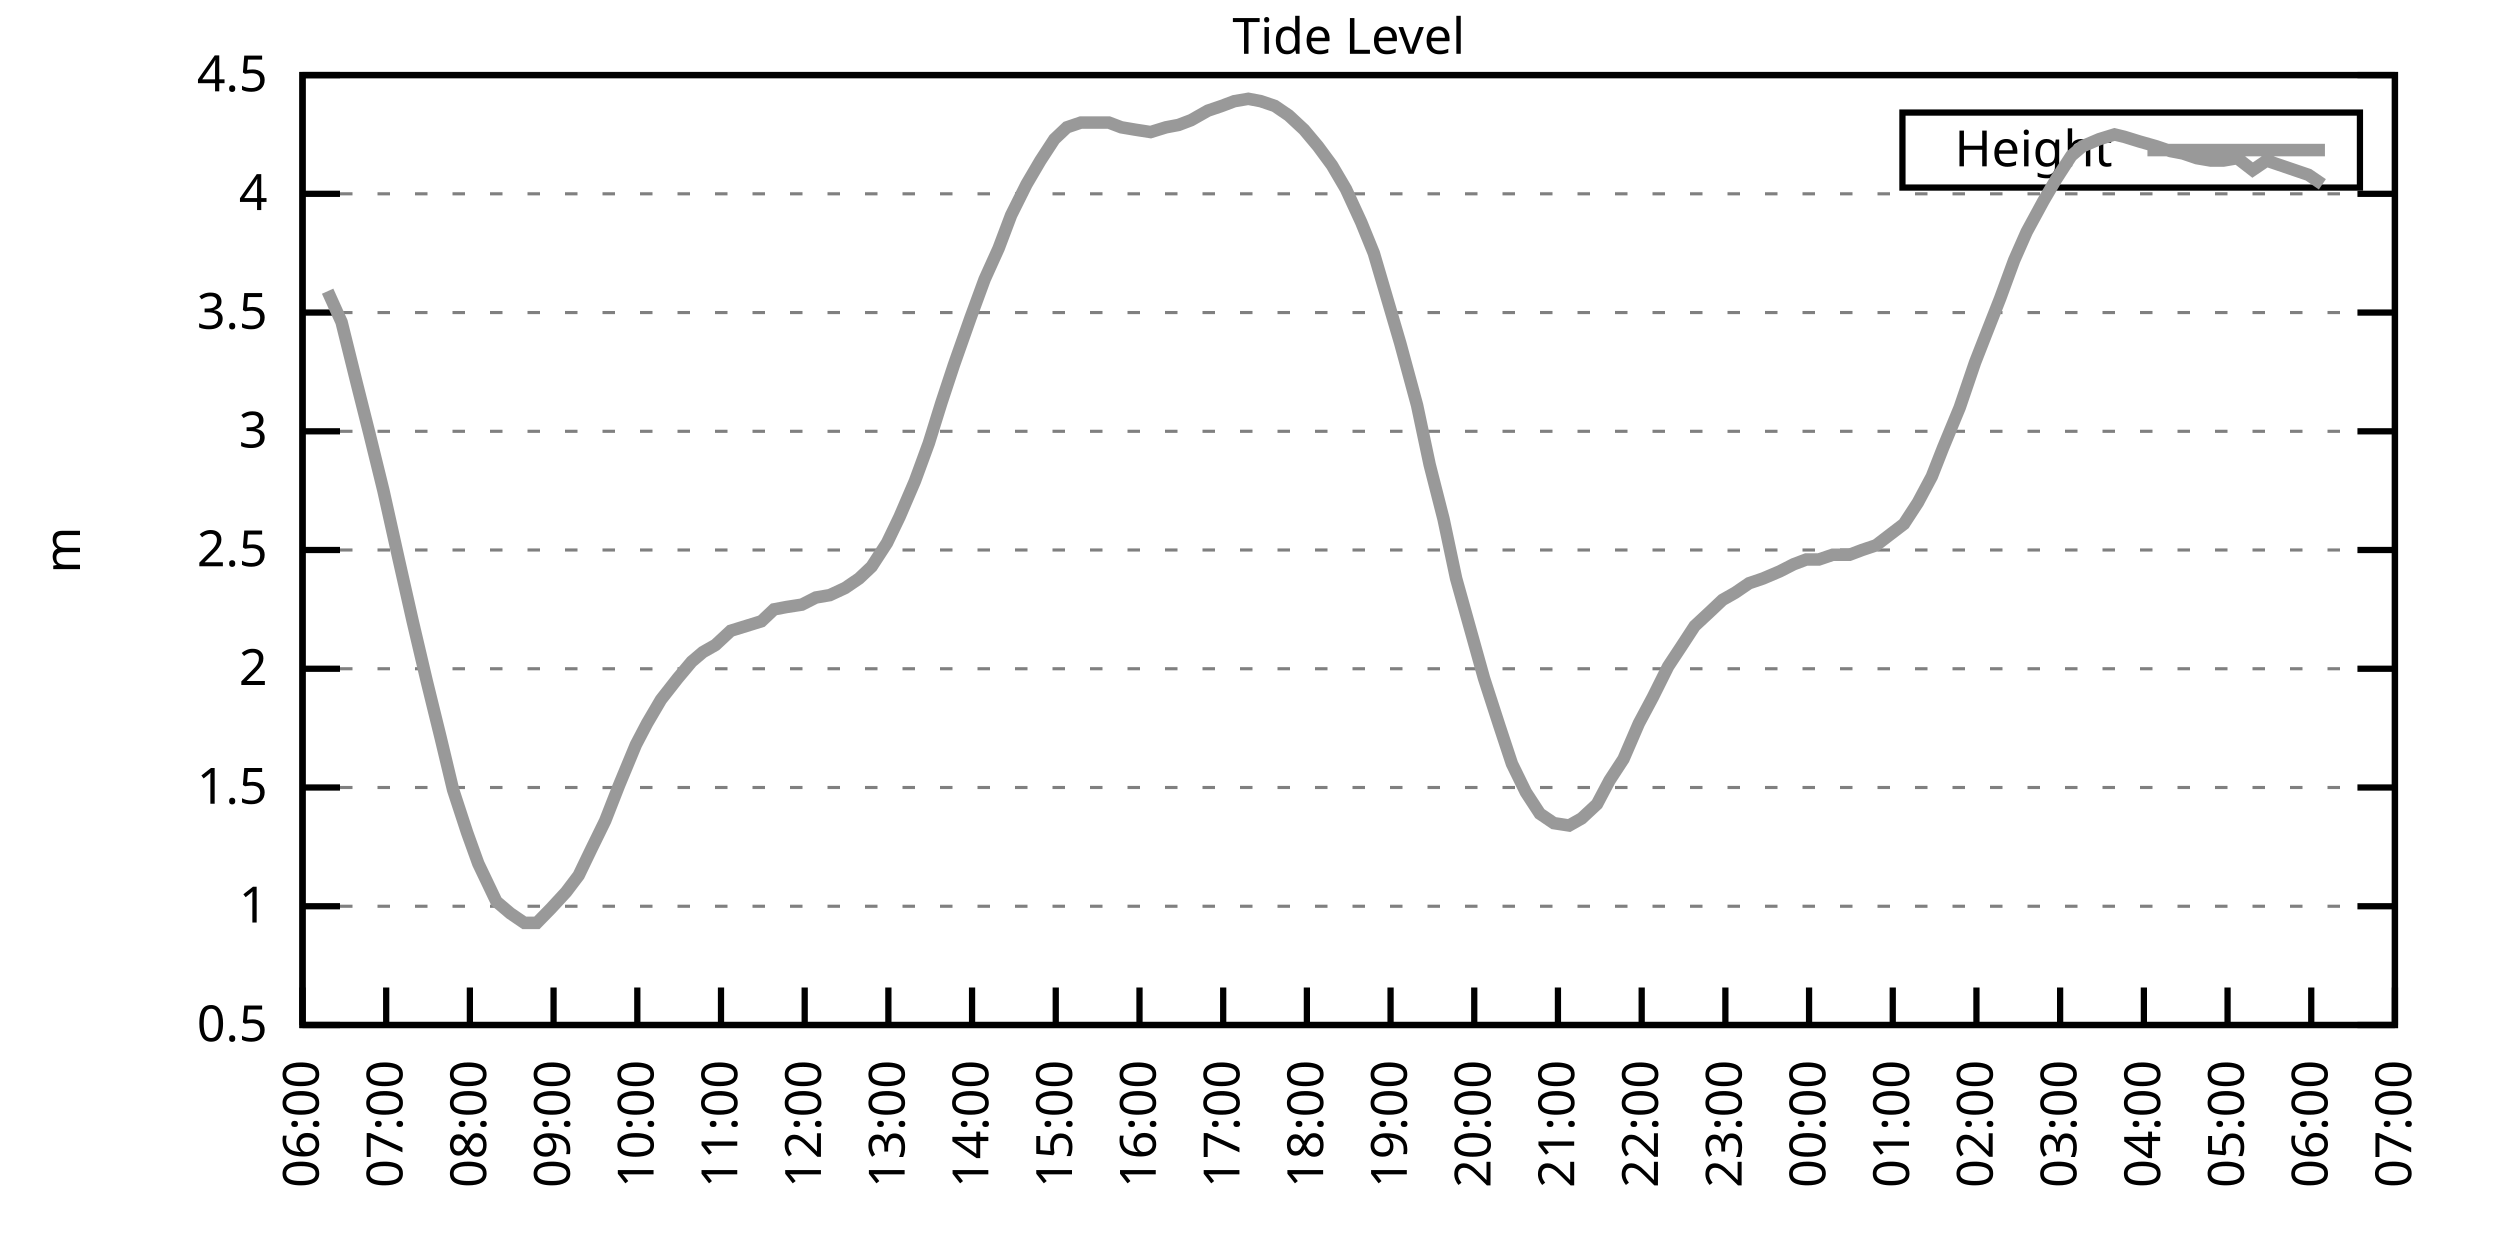
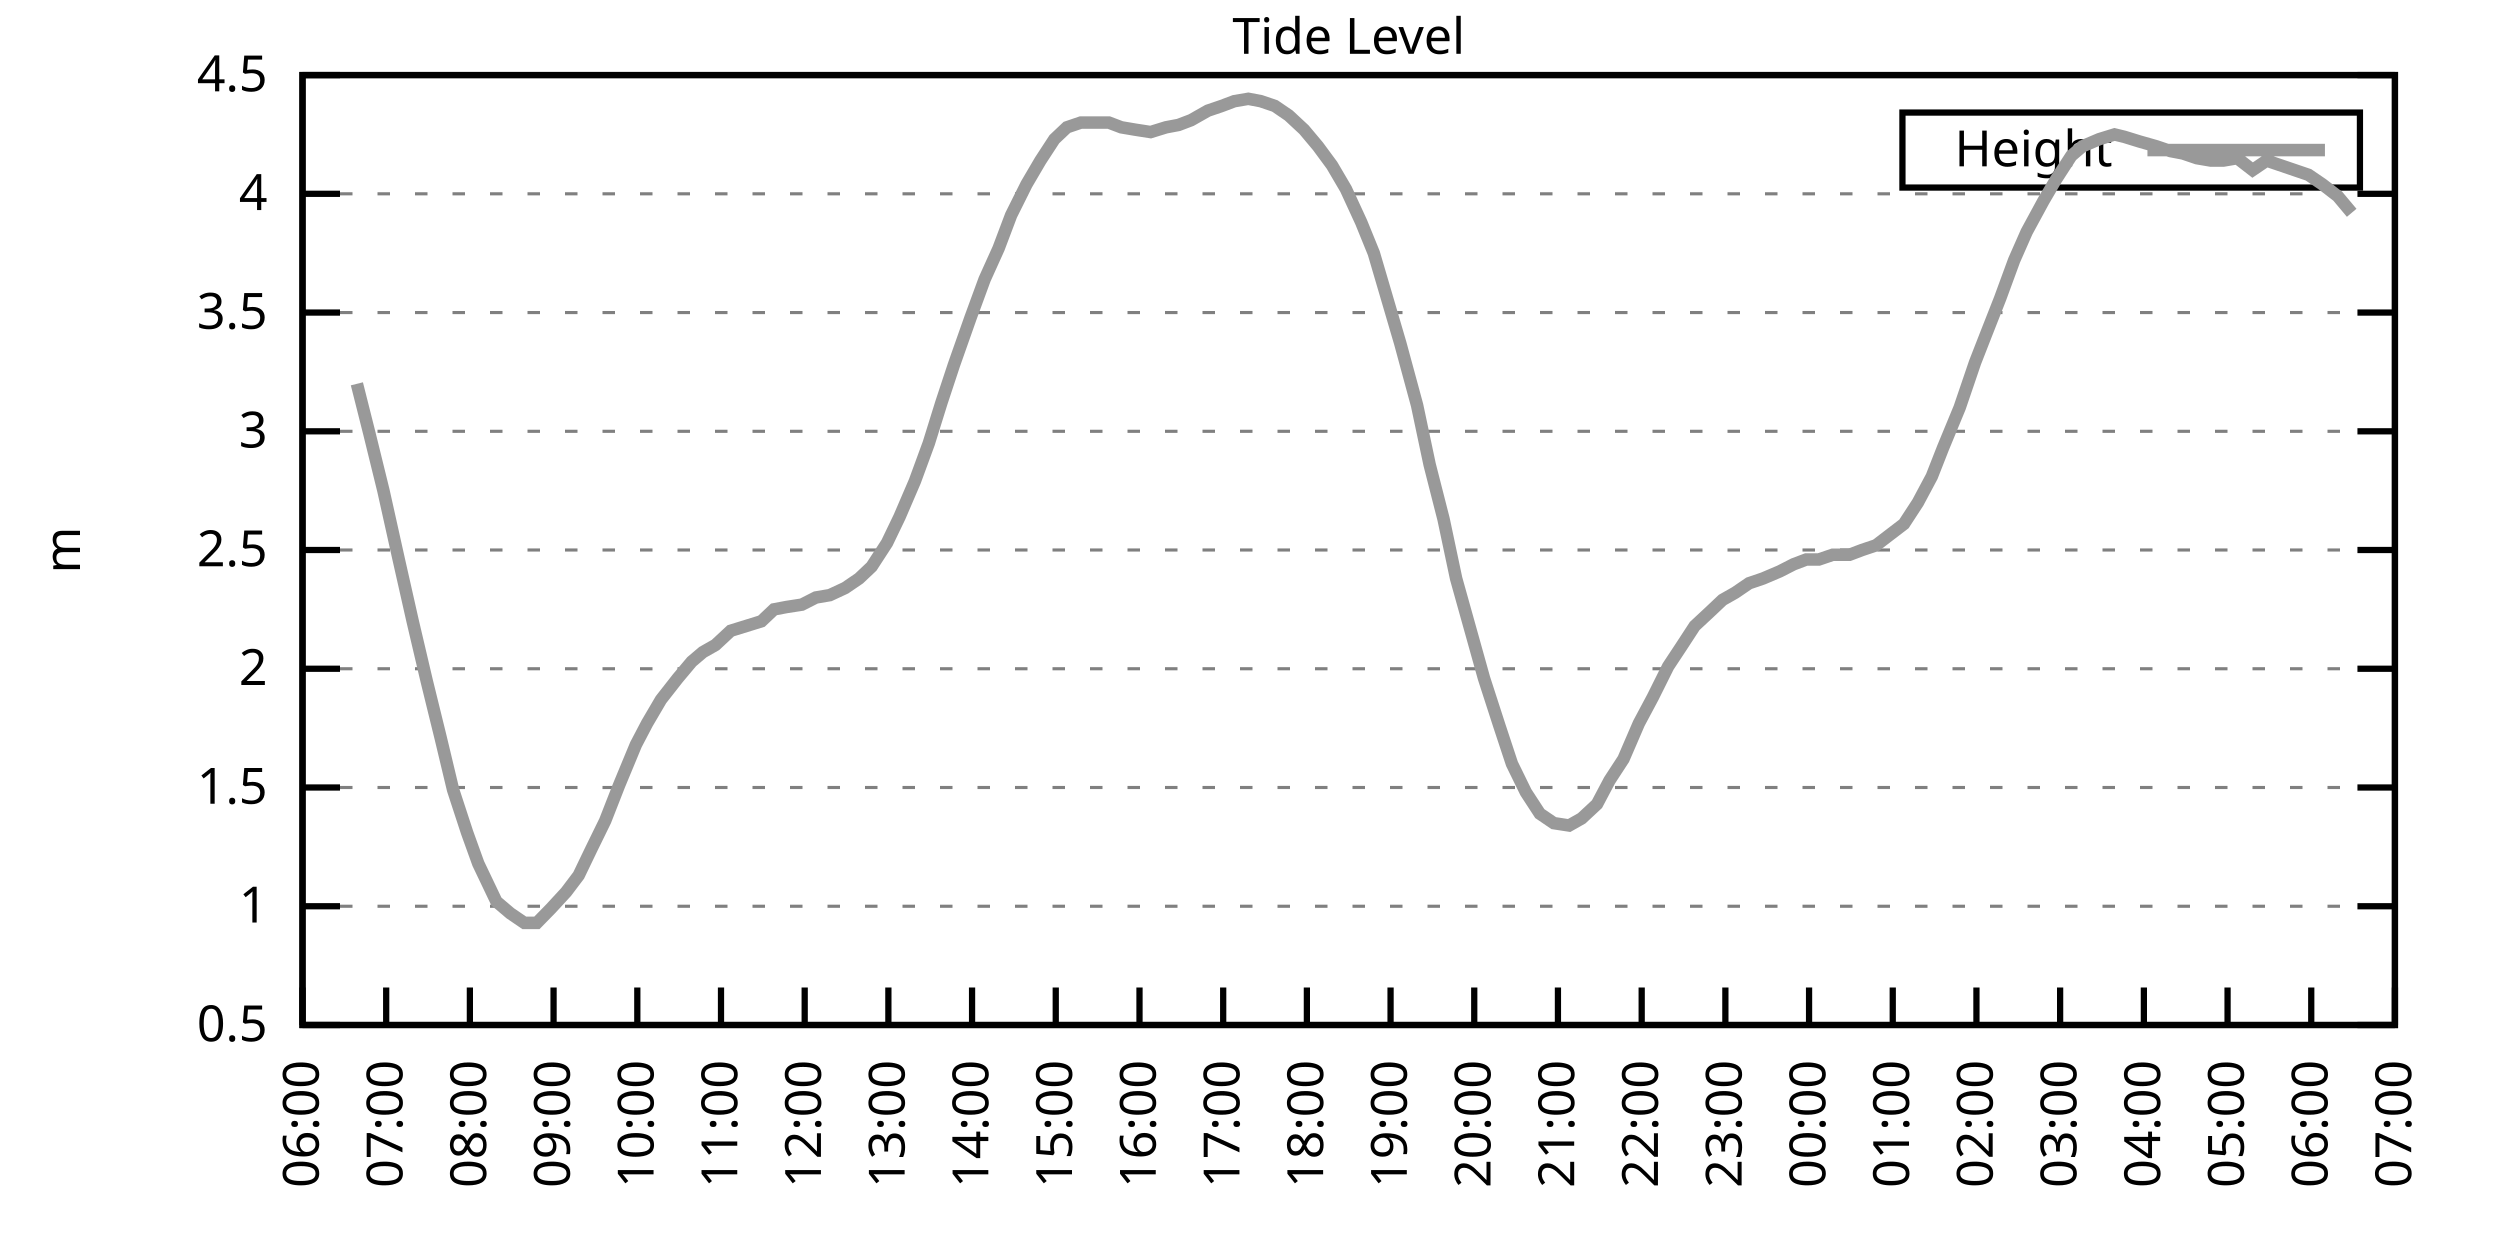
<svg xmlns="http://www.w3.org/2000/svg" xmlns:xlink="http://www.w3.org/1999/xlink" width="400" height="200" viewBox="0 0 400 200">
  <g id="gnuplot_canvas">
    <rect x="0" y="0" width="400" height="200" fill="none" />
    <defs>
      <circle id="gpDot" r="0.5" stroke-width="0.5" stroke="currentColor" />
      <path id="gpPt0" stroke-width="0.333" stroke="currentColor" d="M-1,0 h2 M0,-1 v2" />
      <path id="gpPt1" stroke-width="0.333" stroke="currentColor" d="M-1,-1 L1,1 M1,-1 L-1,1" />
      <path id="gpPt2" stroke-width="0.333" stroke="currentColor" d="M-1,0 L1,0 M0,-1 L0,1 M-1,-1 L1,1 M-1,1 L1,-1" />
      <rect id="gpPt3" stroke-width="0.333" stroke="currentColor" x="-1" y="-1" width="2" height="2" />
      <rect id="gpPt4" stroke-width="0.333" stroke="currentColor" fill="currentColor" x="-1" y="-1" width="2" height="2" />
      <circle id="gpPt5" stroke-width="0.333" stroke="currentColor" cx="0" cy="0" r="1" />
      <use xlink:href="#gpPt5" id="gpPt6" fill="currentColor" stroke="none" />
      <path id="gpPt7" stroke-width="0.333" stroke="currentColor" d="M0,-1.33 L-1.33,0.67 L1.33,0.67 z" />
      <use xlink:href="#gpPt7" id="gpPt8" fill="currentColor" stroke="none" />
      <use xlink:href="#gpPt7" id="gpPt9" stroke="currentColor" transform="rotate(180)" />
      <use xlink:href="#gpPt9" id="gpPt10" fill="currentColor" stroke="none" />
      <use xlink:href="#gpPt3" id="gpPt11" stroke="currentColor" transform="rotate(45)" />
      <use xlink:href="#gpPt11" id="gpPt12" fill="currentColor" stroke="none" />
      <path id="gpPt13" stroke-width="0.333" stroke="currentColor" d="M0,1.330 L1.265,0.411 L0.782,-1.067 L-0.782,-1.076 L-1.265,0.411 z" />
      <use xlink:href="#gpPt13" id="gpPt14" fill="currentColor" stroke="none" />
      <filter id="textbox" filterUnits="objectBoundingBox" x="0" y="0" height="1" width="1">
        <feFlood flood-color="white" flood-opacity="1" result="bgnd" />
        <feComposite in="SourceGraphic" in2="bgnd" operator="atop" />
      </filter>
      <filter id="greybox" filterUnits="objectBoundingBox" x="0" y="0" height="1" width="1">
        <feFlood flood-color="lightgrey" flood-opacity="1" result="grey" />
        <feComposite in="SourceGraphic" in2="grey" operator="atop" />
      </filter>
    </defs>
    <g fill="none" color="white" stroke="currentColor" stroke-width="1.00" stroke-linecap="butt" stroke-linejoin="miter">
</g>
    <g fill="none" color="black" stroke="currentColor" stroke-width="1.00" stroke-linecap="butt" stroke-linejoin="miter">
      <g stroke="none" shape-rendering="crispEdges">
        <polygon fill="rgb(255, 255, 255)" points="48.40,164.00 383.18,164.00 383.18,12.02 48.40,12.02 " />
      </g>
    </g>
    <g fill="none" color="black" stroke="currentColor" stroke-width="1.00" stroke-linecap="butt" stroke-linejoin="miter">
</g>
    <g fill="none" color="black" stroke="black" stroke-width="0.50" stroke-linecap="butt" stroke-linejoin="miter">
</g>
    <g fill="none" color="gray" stroke="currentColor" stroke-width="0.50" stroke-linecap="butt" stroke-linejoin="miter">
      <path stroke="gray" stroke-dasharray="2,4" class="gridline" d="M48.40,164.00 L383.19,164.00  " />
    </g>
    <g fill="none" color="gray" stroke="gray" stroke-width="1.00" stroke-linecap="butt" stroke-linejoin="miter">
</g>
    <g fill="none" color="black" stroke="currentColor" stroke-width="1.00" stroke-linecap="butt" stroke-linejoin="miter">
      <path stroke="black" d="M48.40,164.00 L54.40,164.00 M383.19,164.00 L377.19,164.00  " />
      <g transform="translate(42.80,166.60)" stroke="none" fill="black" font-family="Sans" font-size="8.00" text-anchor="end">
        <text>
          <tspan font-family="Sans"> 0.5</tspan>
        </text>
      </g>
    </g>
    <g fill="none" color="black" stroke="currentColor" stroke-width="1.00" stroke-linecap="butt" stroke-linejoin="miter">
</g>
    <g fill="none" color="black" stroke="black" stroke-width="0.50" stroke-linecap="butt" stroke-linejoin="miter">
</g>
    <g fill="none" color="gray" stroke="currentColor" stroke-width="0.50" stroke-linecap="butt" stroke-linejoin="miter">
      <path stroke="gray" stroke-dasharray="2,4" class="gridline" d="M48.40,145.00 L383.19,145.00  " />
    </g>
    <g fill="none" color="gray" stroke="gray" stroke-width="1.00" stroke-linecap="butt" stroke-linejoin="miter">
</g>
    <g fill="none" color="black" stroke="currentColor" stroke-width="1.00" stroke-linecap="butt" stroke-linejoin="miter">
      <path stroke="black" d="M48.40,145.00 L54.40,145.00 M383.19,145.00 L377.19,145.00  " />
      <g transform="translate(42.80,147.60)" stroke="none" fill="black" font-family="Sans" font-size="8.00" text-anchor="end">
        <text>
          <tspan font-family="Sans"> 1</tspan>
        </text>
      </g>
    </g>
    <g fill="none" color="black" stroke="currentColor" stroke-width="1.00" stroke-linecap="butt" stroke-linejoin="miter">
</g>
    <g fill="none" color="black" stroke="black" stroke-width="0.50" stroke-linecap="butt" stroke-linejoin="miter">
</g>
    <g fill="none" color="gray" stroke="currentColor" stroke-width="0.50" stroke-linecap="butt" stroke-linejoin="miter">
      <path stroke="gray" stroke-dasharray="2,4" class="gridline" d="M48.40,126.00 L383.19,126.00  " />
    </g>
    <g fill="none" color="gray" stroke="gray" stroke-width="1.00" stroke-linecap="butt" stroke-linejoin="miter">
</g>
    <g fill="none" color="black" stroke="currentColor" stroke-width="1.00" stroke-linecap="butt" stroke-linejoin="miter">
      <path stroke="black" d="M48.40,126.00 L54.40,126.00 M383.19,126.00 L377.19,126.00  " />
      <g transform="translate(42.80,128.60)" stroke="none" fill="black" font-family="Sans" font-size="8.00" text-anchor="end">
        <text>
          <tspan font-family="Sans"> 1.5</tspan>
        </text>
      </g>
    </g>
    <g fill="none" color="black" stroke="currentColor" stroke-width="1.00" stroke-linecap="butt" stroke-linejoin="miter">
</g>
    <g fill="none" color="black" stroke="black" stroke-width="0.50" stroke-linecap="butt" stroke-linejoin="miter">
</g>
    <g fill="none" color="gray" stroke="currentColor" stroke-width="0.50" stroke-linecap="butt" stroke-linejoin="miter">
      <path stroke="gray" stroke-dasharray="2,4" class="gridline" d="M48.40,107.00 L383.19,107.00  " />
    </g>
    <g fill="none" color="gray" stroke="gray" stroke-width="1.00" stroke-linecap="butt" stroke-linejoin="miter">
</g>
    <g fill="none" color="black" stroke="currentColor" stroke-width="1.00" stroke-linecap="butt" stroke-linejoin="miter">
      <path stroke="black" d="M48.40,107.00 L54.40,107.00 M383.19,107.00 L377.19,107.00  " />
      <g transform="translate(42.80,109.60)" stroke="none" fill="black" font-family="Sans" font-size="8.00" text-anchor="end">
        <text>
          <tspan font-family="Sans"> 2</tspan>
        </text>
      </g>
    </g>
    <g fill="none" color="black" stroke="currentColor" stroke-width="1.00" stroke-linecap="butt" stroke-linejoin="miter">
</g>
    <g fill="none" color="black" stroke="black" stroke-width="0.50" stroke-linecap="butt" stroke-linejoin="miter">
</g>
    <g fill="none" color="gray" stroke="currentColor" stroke-width="0.50" stroke-linecap="butt" stroke-linejoin="miter">
      <path stroke="gray" stroke-dasharray="2,4" class="gridline" d="M48.40,88.00 L383.19,88.00  " />
    </g>
    <g fill="none" color="gray" stroke="gray" stroke-width="1.00" stroke-linecap="butt" stroke-linejoin="miter">
</g>
    <g fill="none" color="black" stroke="currentColor" stroke-width="1.00" stroke-linecap="butt" stroke-linejoin="miter">
      <path stroke="black" d="M48.40,88.00 L54.40,88.00 M383.19,88.00 L377.19,88.00  " />
      <g transform="translate(42.80,90.60)" stroke="none" fill="black" font-family="Sans" font-size="8.00" text-anchor="end">
        <text>
          <tspan font-family="Sans"> 2.5</tspan>
        </text>
      </g>
    </g>
    <g fill="none" color="black" stroke="currentColor" stroke-width="1.00" stroke-linecap="butt" stroke-linejoin="miter">
</g>
    <g fill="none" color="black" stroke="black" stroke-width="0.50" stroke-linecap="butt" stroke-linejoin="miter">
</g>
    <g fill="none" color="gray" stroke="currentColor" stroke-width="0.50" stroke-linecap="butt" stroke-linejoin="miter">
      <path stroke="gray" stroke-dasharray="2,4" class="gridline" d="M48.40,69.01 L383.19,69.01  " />
    </g>
    <g fill="none" color="gray" stroke="gray" stroke-width="1.00" stroke-linecap="butt" stroke-linejoin="miter">
</g>
    <g fill="none" color="black" stroke="currentColor" stroke-width="1.00" stroke-linecap="butt" stroke-linejoin="miter">
      <path stroke="black" d="M48.40,69.01 L54.40,69.01 M383.19,69.01 L377.19,69.01  " />
      <g transform="translate(42.80,71.61)" stroke="none" fill="black" font-family="Sans" font-size="8.00" text-anchor="end">
        <text>
          <tspan font-family="Sans"> 3</tspan>
        </text>
      </g>
    </g>
    <g fill="none" color="black" stroke="currentColor" stroke-width="1.00" stroke-linecap="butt" stroke-linejoin="miter">
</g>
    <g fill="none" color="black" stroke="black" stroke-width="0.50" stroke-linecap="butt" stroke-linejoin="miter">
</g>
    <g fill="none" color="gray" stroke="currentColor" stroke-width="0.50" stroke-linecap="butt" stroke-linejoin="miter">
      <path stroke="gray" stroke-dasharray="2,4" class="gridline" d="M48.40,50.01 L383.19,50.01  " />
    </g>
    <g fill="none" color="gray" stroke="gray" stroke-width="1.00" stroke-linecap="butt" stroke-linejoin="miter">
</g>
    <g fill="none" color="black" stroke="currentColor" stroke-width="1.00" stroke-linecap="butt" stroke-linejoin="miter">
      <path stroke="black" d="M48.40,50.01 L54.40,50.01 M383.19,50.01 L377.19,50.01  " />
      <g transform="translate(42.80,52.61)" stroke="none" fill="black" font-family="Sans" font-size="8.00" text-anchor="end">
        <text>
          <tspan font-family="Sans"> 3.5</tspan>
        </text>
      </g>
    </g>
    <g fill="none" color="black" stroke="currentColor" stroke-width="1.00" stroke-linecap="butt" stroke-linejoin="miter">
</g>
    <g fill="none" color="black" stroke="black" stroke-width="0.50" stroke-linecap="butt" stroke-linejoin="miter">
</g>
    <g fill="none" color="gray" stroke="currentColor" stroke-width="0.50" stroke-linecap="butt" stroke-linejoin="miter">
      <path stroke="gray" stroke-dasharray="2,4" class="gridline" d="M48.40,31.01 L383.19,31.01  " />
    </g>
    <g fill="none" color="gray" stroke="gray" stroke-width="1.00" stroke-linecap="butt" stroke-linejoin="miter">
</g>
    <g fill="none" color="black" stroke="currentColor" stroke-width="1.00" stroke-linecap="butt" stroke-linejoin="miter">
      <path stroke="black" d="M48.40,31.01 L54.40,31.01 M383.19,31.01 L377.19,31.01  " />
      <g transform="translate(42.80,33.61)" stroke="none" fill="black" font-family="Sans" font-size="8.00" text-anchor="end">
        <text>
          <tspan font-family="Sans"> 4</tspan>
        </text>
      </g>
    </g>
    <g fill="none" color="black" stroke="currentColor" stroke-width="1.00" stroke-linecap="butt" stroke-linejoin="miter">
</g>
    <g fill="none" color="black" stroke="black" stroke-width="0.50" stroke-linecap="butt" stroke-linejoin="miter">
</g>
    <g fill="none" color="gray" stroke="currentColor" stroke-width="0.50" stroke-linecap="butt" stroke-linejoin="miter">
      <path stroke="gray" stroke-dasharray="2,4" class="gridline" d="M48.40,12.01 L383.19,12.01  " />
    </g>
    <g fill="none" color="gray" stroke="gray" stroke-width="1.00" stroke-linecap="butt" stroke-linejoin="miter">
</g>
    <g fill="none" color="black" stroke="currentColor" stroke-width="1.00" stroke-linecap="butt" stroke-linejoin="miter">
      <path stroke="black" d="M48.40,12.01 L54.40,12.01 M383.19,12.01 L377.19,12.01  " />
      <g transform="translate(42.80,14.61)" stroke="none" fill="black" font-family="Sans" font-size="8.00" text-anchor="end">
        <text>
          <tspan font-family="Sans"> 4.5</tspan>
        </text>
      </g>
    </g>
    <g fill="none" color="black" stroke="currentColor" stroke-width="1.00" stroke-linecap="butt" stroke-linejoin="miter">
      <path stroke="black" d="M48.40,164.00 L48.40,158.00  " />
      <g transform="translate(51.00,169.60) rotate(270.00)" stroke="none" fill="black" font-family="Sans" font-size="8.00" text-anchor="end">
        <text>
          <tspan font-family="Sans">06:00</tspan>
        </text>
      </g>
    </g>
    <g fill="none" color="black" stroke="currentColor" stroke-width="1.00" stroke-linecap="butt" stroke-linejoin="miter">
      <path stroke="black" d="M61.79,164.00 L61.79,158.00  " />
      <g transform="translate(64.39,169.60) rotate(270.00)" stroke="none" fill="black" font-family="Sans" font-size="8.00" text-anchor="end">
        <text>
          <tspan font-family="Sans">07:00</tspan>
        </text>
      </g>
    </g>
    <g fill="none" color="black" stroke="currentColor" stroke-width="1.00" stroke-linecap="butt" stroke-linejoin="miter">
      <path stroke="black" d="M75.18,164.00 L75.18,158.00  " />
      <g transform="translate(77.78,169.60) rotate(270.00)" stroke="none" fill="black" font-family="Sans" font-size="8.00" text-anchor="end">
        <text>
          <tspan font-family="Sans">08:00</tspan>
        </text>
      </g>
    </g>
    <g fill="none" color="black" stroke="currentColor" stroke-width="1.00" stroke-linecap="butt" stroke-linejoin="miter">
      <path stroke="black" d="M88.57,164.00 L88.57,158.00  " />
      <g transform="translate(91.17,169.60) rotate(270.00)" stroke="none" fill="black" font-family="Sans" font-size="8.00" text-anchor="end">
        <text>
          <tspan font-family="Sans">09:00</tspan>
        </text>
      </g>
    </g>
    <g fill="none" color="black" stroke="currentColor" stroke-width="1.00" stroke-linecap="butt" stroke-linejoin="miter">
      <path stroke="black" d="M101.97,164.00 L101.97,158.00  " />
      <g transform="translate(104.57,169.60) rotate(270.00)" stroke="none" fill="black" font-family="Sans" font-size="8.00" text-anchor="end">
        <text>
          <tspan font-family="Sans">10:00</tspan>
        </text>
      </g>
    </g>
    <g fill="none" color="black" stroke="currentColor" stroke-width="1.00" stroke-linecap="butt" stroke-linejoin="miter">
      <path stroke="black" d="M115.36,164.00 L115.36,158.00  " />
      <g transform="translate(117.96,169.60) rotate(270.00)" stroke="none" fill="black" font-family="Sans" font-size="8.00" text-anchor="end">
        <text>
          <tspan font-family="Sans">11:00</tspan>
        </text>
      </g>
    </g>
    <g fill="none" color="black" stroke="currentColor" stroke-width="1.00" stroke-linecap="butt" stroke-linejoin="miter">
      <path stroke="black" d="M128.75,164.00 L128.75,158.00  " />
      <g transform="translate(131.35,169.60) rotate(270.00)" stroke="none" fill="black" font-family="Sans" font-size="8.00" text-anchor="end">
        <text>
          <tspan font-family="Sans">12:00</tspan>
        </text>
      </g>
    </g>
    <g fill="none" color="black" stroke="currentColor" stroke-width="1.00" stroke-linecap="butt" stroke-linejoin="miter">
      <path stroke="black" d="M142.14,164.00 L142.14,158.00  " />
      <g transform="translate(144.74,169.60) rotate(270.00)" stroke="none" fill="black" font-family="Sans" font-size="8.00" text-anchor="end">
        <text>
          <tspan font-family="Sans">13:00</tspan>
        </text>
      </g>
    </g>
    <g fill="none" color="black" stroke="currentColor" stroke-width="1.00" stroke-linecap="butt" stroke-linejoin="miter">
      <path stroke="black" d="M155.53,164.00 L155.53,158.00  " />
      <g transform="translate(158.13,169.60) rotate(270.00)" stroke="none" fill="black" font-family="Sans" font-size="8.00" text-anchor="end">
        <text>
          <tspan font-family="Sans">14:00</tspan>
        </text>
      </g>
    </g>
    <g fill="none" color="black" stroke="currentColor" stroke-width="1.00" stroke-linecap="butt" stroke-linejoin="miter">
      <path stroke="black" d="M168.92,164.00 L168.92,158.00  " />
      <g transform="translate(171.52,169.60) rotate(270.00)" stroke="none" fill="black" font-family="Sans" font-size="8.00" text-anchor="end">
        <text>
          <tspan font-family="Sans">15:00</tspan>
        </text>
      </g>
    </g>
    <g fill="none" color="black" stroke="currentColor" stroke-width="1.00" stroke-linecap="butt" stroke-linejoin="miter">
      <path stroke="black" d="M182.32,164.00 L182.32,158.00  " />
      <g transform="translate(184.92,169.60) rotate(270.00)" stroke="none" fill="black" font-family="Sans" font-size="8.00" text-anchor="end">
        <text>
          <tspan font-family="Sans">16:00</tspan>
        </text>
      </g>
    </g>
    <g fill="none" color="black" stroke="currentColor" stroke-width="1.00" stroke-linecap="butt" stroke-linejoin="miter">
      <path stroke="black" d="M195.71,164.00 L195.71,158.00  " />
      <g transform="translate(198.31,169.60) rotate(270.00)" stroke="none" fill="black" font-family="Sans" font-size="8.00" text-anchor="end">
        <text>
          <tspan font-family="Sans">17:00</tspan>
        </text>
      </g>
    </g>
    <g fill="none" color="black" stroke="currentColor" stroke-width="1.00" stroke-linecap="butt" stroke-linejoin="miter">
      <path stroke="black" d="M209.10,164.00 L209.10,158.00  " />
      <g transform="translate(211.70,169.60) rotate(270.00)" stroke="none" fill="black" font-family="Sans" font-size="8.00" text-anchor="end">
        <text>
          <tspan font-family="Sans">18:00</tspan>
        </text>
      </g>
    </g>
    <g fill="none" color="black" stroke="currentColor" stroke-width="1.00" stroke-linecap="butt" stroke-linejoin="miter">
      <path stroke="black" d="M222.49,164.00 L222.49,158.00  " />
      <g transform="translate(225.09,169.60) rotate(270.00)" stroke="none" fill="black" font-family="Sans" font-size="8.00" text-anchor="end">
        <text>
          <tspan font-family="Sans">19:00</tspan>
        </text>
      </g>
    </g>
    <g fill="none" color="black" stroke="currentColor" stroke-width="1.00" stroke-linecap="butt" stroke-linejoin="miter">
      <path stroke="black" d="M235.88,164.00 L235.88,158.00  " />
      <g transform="translate(238.48,169.60) rotate(270.00)" stroke="none" fill="black" font-family="Sans" font-size="8.00" text-anchor="end">
        <text>
          <tspan font-family="Sans">20:00</tspan>
        </text>
      </g>
    </g>
    <g fill="none" color="black" stroke="currentColor" stroke-width="1.00" stroke-linecap="butt" stroke-linejoin="miter">
      <path stroke="black" d="M249.27,164.00 L249.27,158.00  " />
      <g transform="translate(251.87,169.60) rotate(270.00)" stroke="none" fill="black" font-family="Sans" font-size="8.00" text-anchor="end">
        <text>
          <tspan font-family="Sans">21:00</tspan>
        </text>
      </g>
    </g>
    <g fill="none" color="black" stroke="currentColor" stroke-width="1.00" stroke-linecap="butt" stroke-linejoin="miter">
      <path stroke="black" d="M262.67,164.00 L262.67,158.00  " />
      <g transform="translate(265.27,169.60) rotate(270.00)" stroke="none" fill="black" font-family="Sans" font-size="8.00" text-anchor="end">
        <text>
          <tspan font-family="Sans">22:00</tspan>
        </text>
      </g>
    </g>
    <g fill="none" color="black" stroke="currentColor" stroke-width="1.00" stroke-linecap="butt" stroke-linejoin="miter">
      <path stroke="black" d="M276.06,164.00 L276.06,158.00  " />
      <g transform="translate(278.66,169.60) rotate(270.00)" stroke="none" fill="black" font-family="Sans" font-size="8.00" text-anchor="end">
        <text>
          <tspan font-family="Sans">23:00</tspan>
        </text>
      </g>
    </g>
    <g fill="none" color="black" stroke="currentColor" stroke-width="1.00" stroke-linecap="butt" stroke-linejoin="miter">
      <path stroke="black" d="M289.45,164.00 L289.45,158.00  " />
      <g transform="translate(292.05,169.60) rotate(270.00)" stroke="none" fill="black" font-family="Sans" font-size="8.00" text-anchor="end">
        <text>
          <tspan font-family="Sans">00:00</tspan>
        </text>
      </g>
    </g>
    <g fill="none" color="black" stroke="currentColor" stroke-width="1.00" stroke-linecap="butt" stroke-linejoin="miter">
      <path stroke="black" d="M302.84,164.00 L302.84,158.00  " />
      <g transform="translate(305.44,169.60) rotate(270.00)" stroke="none" fill="black" font-family="Sans" font-size="8.00" text-anchor="end">
        <text>
          <tspan font-family="Sans">01:00</tspan>
        </text>
      </g>
    </g>
    <g fill="none" color="black" stroke="currentColor" stroke-width="1.00" stroke-linecap="butt" stroke-linejoin="miter">
      <path stroke="black" d="M316.23,164.00 L316.23,158.00  " />
      <g transform="translate(318.83,169.60) rotate(270.00)" stroke="none" fill="black" font-family="Sans" font-size="8.00" text-anchor="end">
        <text>
          <tspan font-family="Sans">02:00</tspan>
        </text>
      </g>
    </g>
    <g fill="none" color="black" stroke="currentColor" stroke-width="1.00" stroke-linecap="butt" stroke-linejoin="miter">
      <path stroke="black" d="M329.62,164.00 L329.62,158.00  " />
      <g transform="translate(332.22,169.60) rotate(270.00)" stroke="none" fill="black" font-family="Sans" font-size="8.00" text-anchor="end">
        <text>
          <tspan font-family="Sans">03:00</tspan>
        </text>
      </g>
    </g>
    <g fill="none" color="black" stroke="currentColor" stroke-width="1.00" stroke-linecap="butt" stroke-linejoin="miter">
      <path stroke="black" d="M343.02,164.00 L343.02,158.00  " />
      <g transform="translate(345.62,169.60) rotate(270.00)" stroke="none" fill="black" font-family="Sans" font-size="8.00" text-anchor="end">
        <text>
          <tspan font-family="Sans">04:00</tspan>
        </text>
      </g>
    </g>
    <g fill="none" color="black" stroke="currentColor" stroke-width="1.00" stroke-linecap="butt" stroke-linejoin="miter">
      <path stroke="black" d="M356.41,164.00 L356.41,158.00  " />
      <g transform="translate(359.01,169.60) rotate(270.00)" stroke="none" fill="black" font-family="Sans" font-size="8.00" text-anchor="end">
        <text>
          <tspan font-family="Sans">05:00</tspan>
        </text>
      </g>
    </g>
    <g fill="none" color="black" stroke="currentColor" stroke-width="1.00" stroke-linecap="butt" stroke-linejoin="miter">
      <path stroke="black" d="M369.80,164.00 L369.80,158.00  " />
      <g transform="translate(372.40,169.60) rotate(270.00)" stroke="none" fill="black" font-family="Sans" font-size="8.00" text-anchor="end">
        <text>
          <tspan font-family="Sans">06:00</tspan>
        </text>
      </g>
    </g>
    <g fill="none" color="black" stroke="currentColor" stroke-width="1.00" stroke-linecap="butt" stroke-linejoin="miter">
      <path stroke="black" d="M383.19,164.00 L383.19,158.00  " />
      <g transform="translate(385.79,169.60) rotate(270.00)" stroke="none" fill="black" font-family="Sans" font-size="8.00" text-anchor="end">
        <text>
          <tspan font-family="Sans">07:00</tspan>
        </text>
      </g>
    </g>
    <g fill="none" color="black" stroke="currentColor" stroke-width="1.00" stroke-linecap="butt" stroke-linejoin="miter">
</g>
    <g fill="none" color="black" stroke="currentColor" stroke-width="1.00" stroke-linecap="butt" stroke-linejoin="miter">
      <path stroke="black" d="M48.40,12.01 L48.40,164.00 L383.19,164.00 L383.19,12.01 L48.40,12.01 Z  " />
    </g>
    <g fill="none" color="black" stroke="currentColor" stroke-width="1.00" stroke-linecap="butt" stroke-linejoin="miter">
</g>
    <g fill="none" color="black" stroke="currentColor" stroke-width="1.00" stroke-linecap="butt" stroke-linejoin="miter">
      <path stroke="black" d="M304.39,30.01 L304.39,18.01 L377.59,18.01 L377.59,30.01 L304.39,30.01 Z  " />
    </g>
    <g id="Tide_level_plot_1">
      <g fill="none" color="white" stroke="black" stroke-width="2.00" stroke-linecap="butt" stroke-linejoin="miter">
</g>
      <g fill="none" color="black" stroke="currentColor" stroke-width="2.00" stroke-linecap="butt" stroke-linejoin="miter">
        <g transform="translate(337.99,26.61)" stroke="none" fill="black" font-family="Sans" font-size="8.00" text-anchor="end">
          <text>
            <tspan font-family="Sans">Height</tspan>
          </text>
        </g>
      </g>
      <g fill="none" color="black" stroke="currentColor" stroke-width="2.00" stroke-linecap="butt" stroke-linejoin="miter">
-         <path stroke="rgb(153, 153, 153)" d="M343.59,24.01 L371.99,24.01 M52.42,46.59 L54.65,51.53 L57.10,61.41 L59.11,69.39 L61.35,78.51 L63.80,89.52   L66.03,99.40 L68.26,108.90 L70.50,118.02 L72.50,126.38 L74.74,133.22 L76.52,138.16 L79.42,144.24 L81.66,146.14   L83.89,147.66 L85.90,147.66 L88.13,145.38 L90.58,142.72 L92.59,140.06 L94.60,135.88 L96.83,131.32 L99.06,125.62   L101.74,119.16 L103.53,115.74 L105.76,111.94 L108.44,108.52 L110.67,105.86 L112.46,104.34 L114.47,103.20 L116.92,100.92   L119.38,100.16 L121.83,99.40 L123.84,97.50 L125.85,97.12 L128.30,96.74 L130.54,95.60 L132.77,95.22 L135.22,94.08   L137.45,92.56 L139.46,90.66 L141.92,86.87 L143.93,82.69 L146.38,76.99 L148.61,70.91 L150.62,64.45 L152.63,58.37   L155.31,50.77 L157.54,44.69 L159.77,39.75 L161.78,34.43 L164.24,29.49 L166.47,25.69 L168.70,22.27 L170.71,20.37   L172.94,19.61 L174.95,19.61 L177.41,19.61 L179.41,20.37 L181.65,20.75 L184.10,21.13 L186.56,20.37 L188.57,19.99   L190.57,19.23 L193.25,17.71 L195.48,16.95 L197.49,16.19 L199.73,15.81 L201.73,16.19 L203.97,16.95 L206.20,18.47   L208.65,20.75 L210.88,23.41 L213.12,26.45 L215.35,30.25 L217.80,35.57 L219.81,40.51 L221.82,47.35 L224.05,54.95   L226.73,64.83 L228.74,74.33 L230.97,83.07 L232.98,92.56 L235.21,100.54 L237.44,108.52 L239.90,116.12 L241.91,122.20   L244.14,126.76 L246.37,130.18 L248.60,131.70 L251.06,132.08 L253.07,130.94 L255.52,128.66 L257.53,124.86 L259.76,121.44   L262.22,115.74 L264.45,111.56 L266.91,106.62 L268.92,103.58 L271.15,100.16 L273.60,97.88 L275.61,95.98 L277.62,94.84   L279.85,93.32 L282.08,92.56 L284.76,91.42 L286.99,90.28 L289.00,89.52 L291.01,89.52 L293.24,88.76 L295.92,88.76   L297.93,88.00 L300.16,87.25 L304.63,83.83 L306.86,80.41 L309.09,76.23 L310.88,71.67 L313.55,65.21 L316.01,57.99   L317.79,53.43 L320.03,47.73 L322.26,41.65 L324.27,37.09 L326.95,32.15 L328.95,28.73 L331.41,24.93 L333.19,23.41   L335.87,22.27 L338.33,21.51 L339.89,21.89 L342.35,22.65 L345.02,23.41 L347.26,24.17 L349.26,24.55 L351.50,25.31   L353.73,25.69 L355.74,25.69 L357.97,25.31 L360.42,27.21 L362.66,25.69 L364.89,26.45 L367.12,27.21 L369.35,27.97   L371.58,29.49  " />
+         <path stroke="rgb(153, 153, 153)" d="M343.59,24.01 L371.99,24.01 M57.10,61.41 L59.11,69.39 L61.35,78.51 L63.80,89.52 L66.03,99.40 L68.26,108.90   L70.50,118.02 L72.50,126.38 L74.74,133.22 L76.52,138.16 L79.42,144.24 L81.66,146.14 L83.89,147.66 L85.90,147.66   L88.13,145.38 L90.58,142.72 L92.59,140.06 L94.60,135.88 L96.83,131.32 L99.06,125.62 L101.74,119.16 L103.53,115.74   L105.76,111.94 L108.44,108.52 L110.67,105.86 L112.46,104.34 L114.47,103.20 L116.92,100.92 L119.38,100.16 L121.83,99.40   L123.84,97.50 L125.85,97.12 L128.30,96.74 L130.54,95.60 L132.77,95.22 L135.22,94.08 L137.45,92.56 L139.46,90.66   L141.92,86.87 L143.93,82.69 L146.38,76.99 L148.61,70.91 L150.62,64.45 L152.63,58.37 L155.31,50.77 L157.54,44.69   L159.77,39.75 L161.78,34.43 L164.24,29.49 L166.47,25.69 L168.70,22.27 L170.71,20.37 L172.94,19.61 L174.95,19.61   L177.41,19.61 L179.41,20.37 L181.65,20.75 L184.10,21.13 L186.56,20.37 L188.57,19.99 L190.57,19.23 L193.25,17.71   L195.48,16.95 L197.49,16.19 L199.73,15.81 L201.73,16.19 L203.97,16.95 L206.20,18.47 L208.65,20.75 L210.88,23.41   L213.12,26.45 L215.35,30.25 L217.80,35.57 L219.81,40.51 L221.82,47.35 L224.05,54.95 L226.73,64.83 L228.74,74.33   L230.97,83.07 L232.98,92.56 L235.21,100.54 L237.44,108.52 L239.90,116.12 L241.91,122.20 L244.14,126.76 L246.37,130.18   L248.60,131.70 L251.06,132.08 L253.07,130.94 L255.52,128.66 L257.53,124.86 L259.76,121.44 L262.22,115.74 L264.45,111.56   L266.91,106.62 L268.92,103.58 L271.15,100.16 L273.60,97.88 L275.61,95.98 L277.62,94.84 L279.85,93.32 L282.08,92.56   L284.76,91.42 L286.99,90.28 L289.00,89.52 L291.01,89.52 L293.24,88.76 L295.92,88.76 L297.93,88.00 L300.16,87.25   L304.63,83.83 L306.86,80.41 L309.09,76.23 L310.88,71.67 L313.55,65.21 L316.01,57.99 L317.79,53.43 L320.03,47.73   L322.26,41.65 L324.27,37.09 L326.95,32.15 L328.95,28.73 L331.41,24.93 L333.19,23.41 L335.87,22.27 L338.33,21.51   L339.89,21.89 L342.35,22.65 L345.02,23.41 L347.26,24.17 L349.26,24.55 L351.50,25.31 L353.73,25.69 L355.74,25.69   L357.97,25.31 L360.42,27.21 L362.66,25.69 L364.89,26.45 L367.12,27.21 L369.35,27.97 L371.58,29.49 L374.04,31.39   L376.27,34.05  " />
      </g>
    </g>
    <g fill="none" color="black" stroke="currentColor" stroke-width="2.00" stroke-linecap="butt" stroke-linejoin="miter">
</g>
    <g fill="none" color="black" stroke="black" stroke-width="1.00" stroke-linecap="butt" stroke-linejoin="miter">
</g>
    <g fill="none" color="black" stroke="currentColor" stroke-width="1.00" stroke-linecap="butt" stroke-linejoin="miter">
      <path stroke="black" d="M48.40,12.01 L48.40,164.00 L383.19,164.00 L383.19,12.01 L48.40,12.01 Z  " />
      <g transform="translate(12.80,88.01) rotate(270.00)" stroke="none" fill="black" font-family="Sans" font-size="8.00" text-anchor="middle">
        <text>
          <tspan font-family="Sans">m</tspan>
        </text>
      </g>
    </g>
    <g fill="none" color="black" stroke="currentColor" stroke-width="1.00" stroke-linecap="butt" stroke-linejoin="miter">
</g>
    <g fill="none" color="black" stroke="currentColor" stroke-width="1.00" stroke-linecap="butt" stroke-linejoin="miter">
      <g transform="translate(215.79,8.61)" stroke="none" fill="black" font-family="Sans" font-size="8.00" text-anchor="middle">
        <text>
          <tspan font-family="Sans">Tide Level</tspan>
        </text>
      </g>
    </g>
    <g fill="none" color="black" stroke="currentColor" stroke-width="1.00" stroke-linecap="butt" stroke-linejoin="miter">
</g>
  </g>
</svg>
